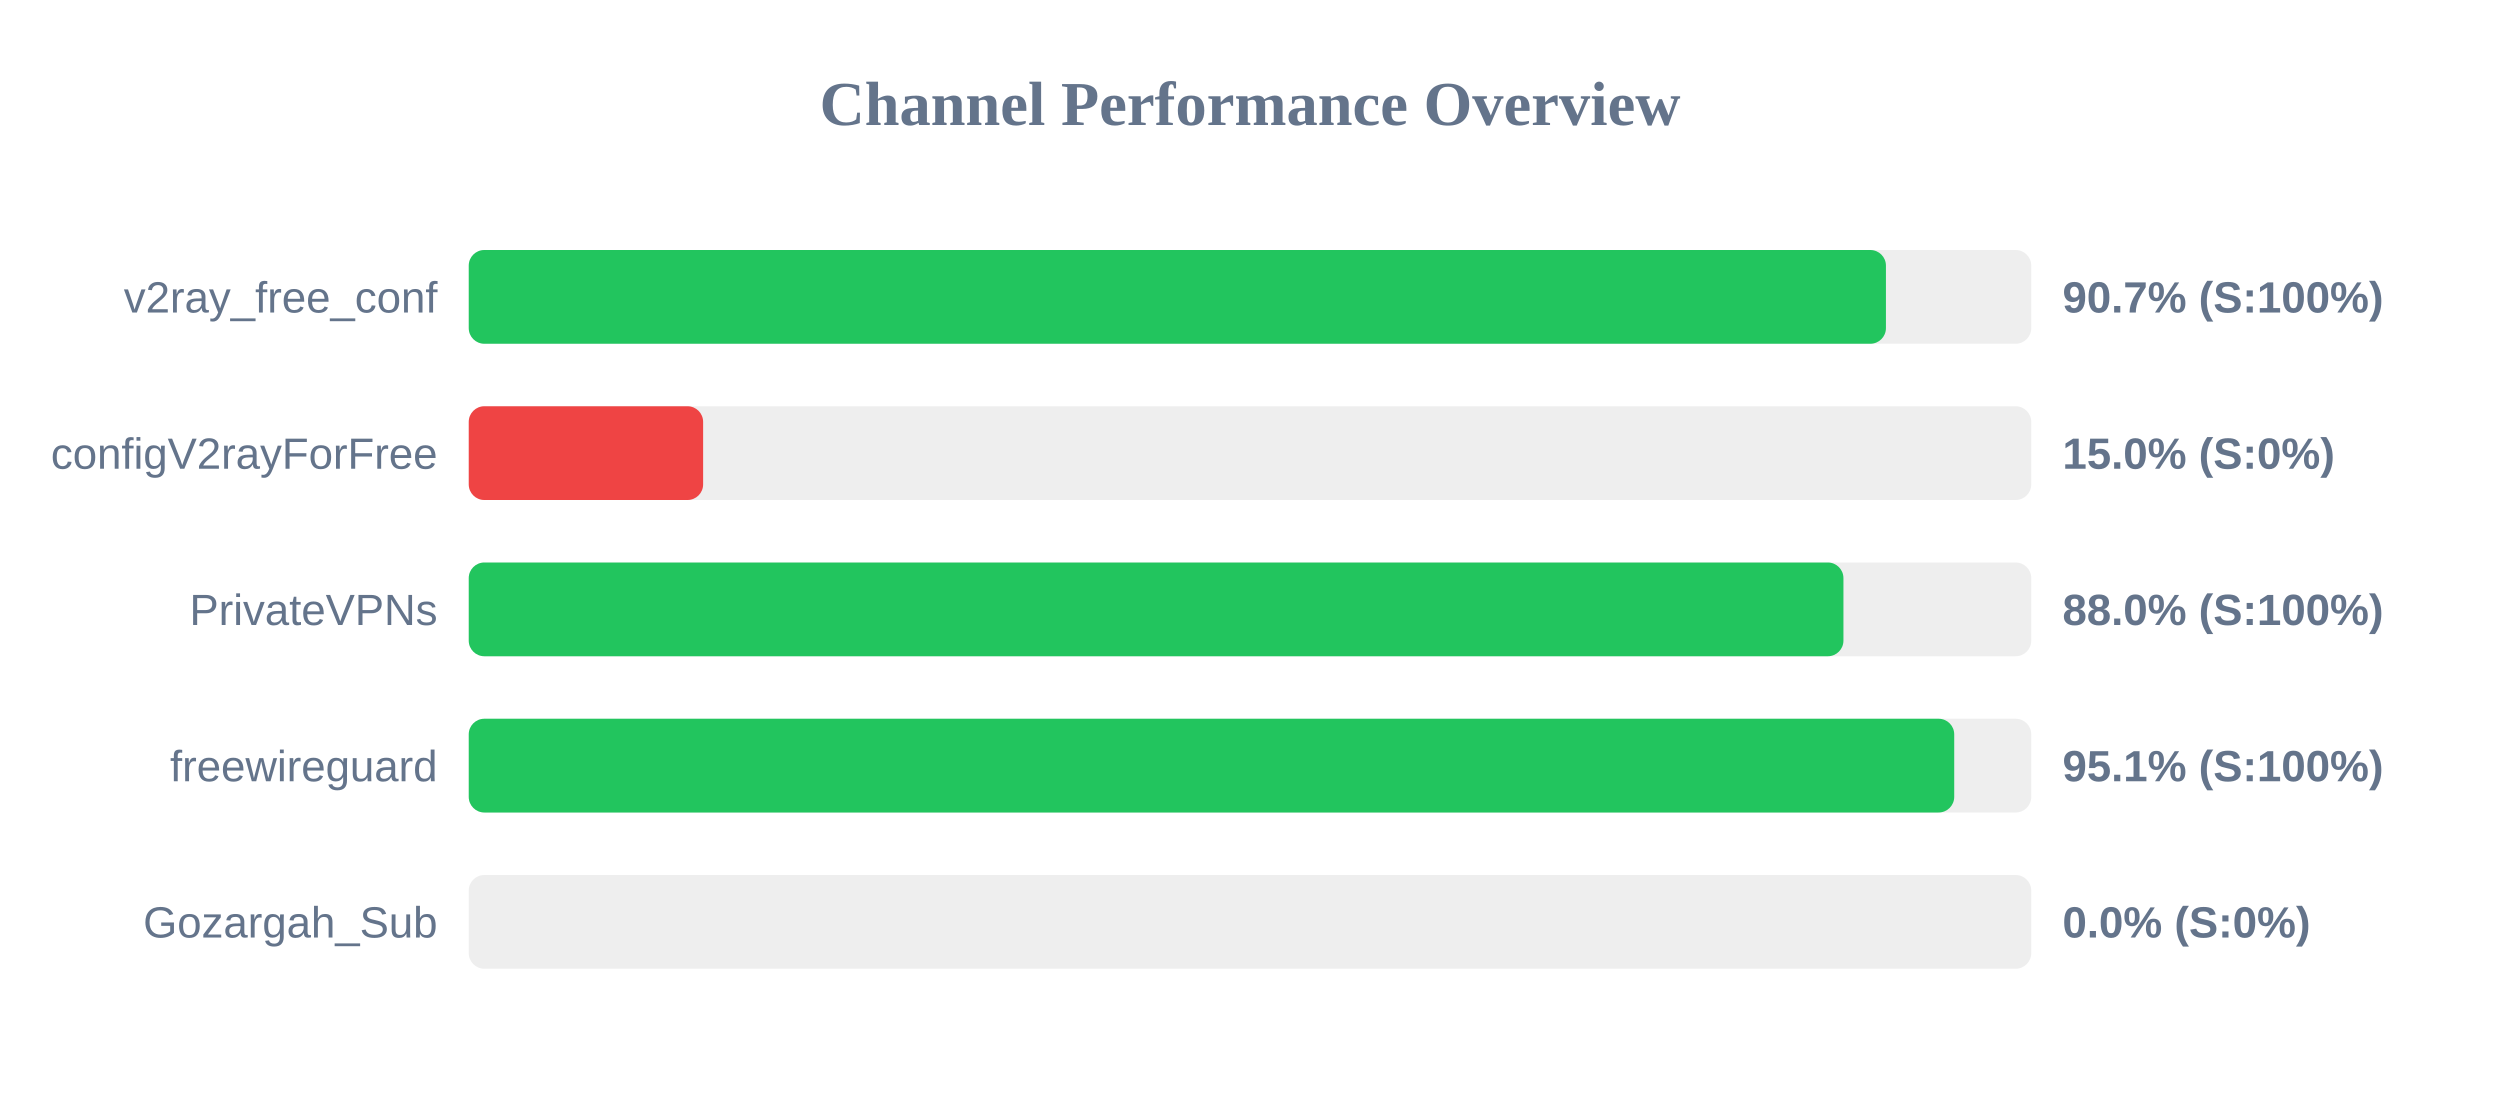
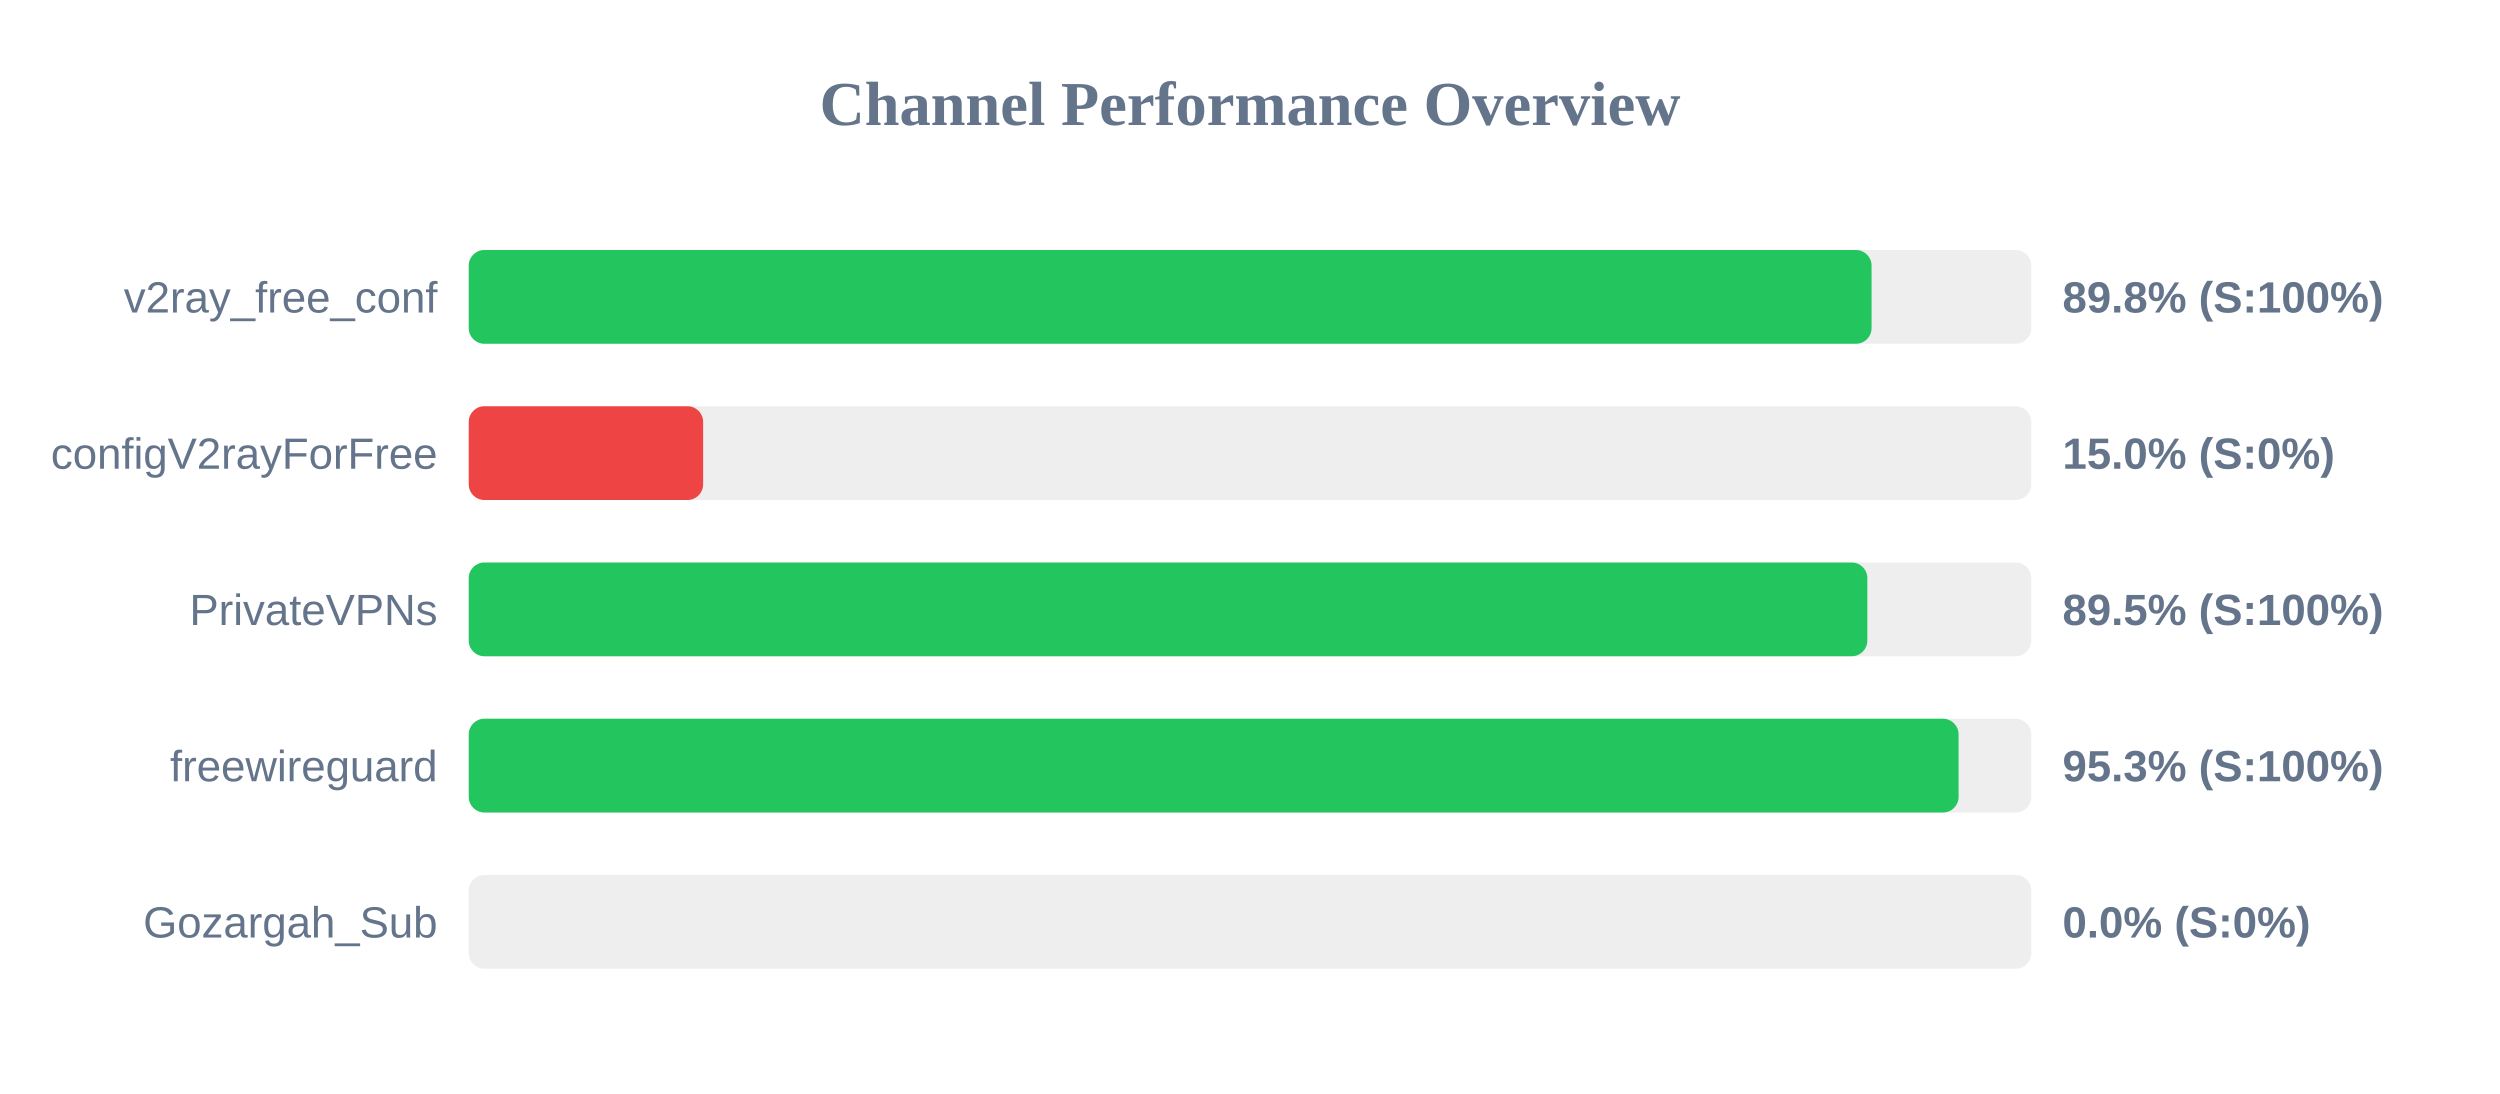
<svg xmlns="http://www.w3.org/2000/svg" width="800" height="350" version="1.1">
  <style>
        .row { font: 14px Arial; fill: #64748b; }
        .score { font: bold 14px Arial; fill: #64748b; }
    </style>
  <text x="400" y="40" text-anchor="middle" font-size="20px" font-weight="bold" fill="#64748b">Channel Performance Overview</text>
  <rect x="150" y="80" width="500" height="30" fill="#eee" rx="5" />
-   <rect x="150" y="80" width="453.5" height="30" fill="#22c55e" rx="5" />
+   <rect x="150" y="80" width="448.9" height="30" fill="#22c55e" rx="5" />
  <text x="140" y="100" text-anchor="end" class="row">v2ray_free_conf</text>
-   <text x="660" y="100" text-anchor="start" class="score">90.7% (S:100%)</text>
+   <text x="660" y="100" text-anchor="start" class="score">89.8% (S:100%)</text>
  <rect x="150" y="130" width="500" height="30" fill="#eee" rx="5" />
  <rect x="150" y="130" width="75.0" height="30" fill="#ef4444" rx="5" />
  <text x="140" y="150" text-anchor="end" class="row">configV2rayForFree</text>
  <text x="660" y="150" text-anchor="start" class="score">15.0% (S:0%)</text>
  <rect x="150" y="180" width="500" height="30" fill="#eee" rx="5" />
-   <rect x="150" y="180" width="439.9" height="30" fill="#22c55e" rx="5" />
+   <rect x="150" y="180" width="447.55" height="30" fill="#22c55e" rx="5" />
  <text x="140" y="200" text-anchor="end" class="row">PrivateVPNs</text>
-   <text x="660" y="200" text-anchor="start" class="score">88.0% (S:100%)</text>
+   <text x="660" y="200" text-anchor="start" class="score">89.5% (S:100%)</text>
  <rect x="150" y="230" width="500" height="30" fill="#eee" rx="5" />
-   <rect x="150" y="230" width="475.35" height="30" fill="#22c55e" rx="5" />
+   <rect x="150" y="230" width="476.75" height="30" fill="#22c55e" rx="5" />
  <text x="140" y="250" text-anchor="end" class="row">freewireguard</text>
-   <text x="660" y="250" text-anchor="start" class="score">95.1% (S:100%)</text>
+   <text x="660" y="250" text-anchor="start" class="score">95.3% (S:100%)</text>
  <rect x="150" y="280" width="500" height="30" fill="#eee" rx="5" />
  <rect x="150" y="280" width="0.0" height="30" fill="#ef4444" rx="5" />
  <text x="140" y="300" text-anchor="end" class="row">Gozargah_Sub</text>
  <text x="660" y="300" text-anchor="start" class="score">0.0% (S:0%)</text>
</svg>
